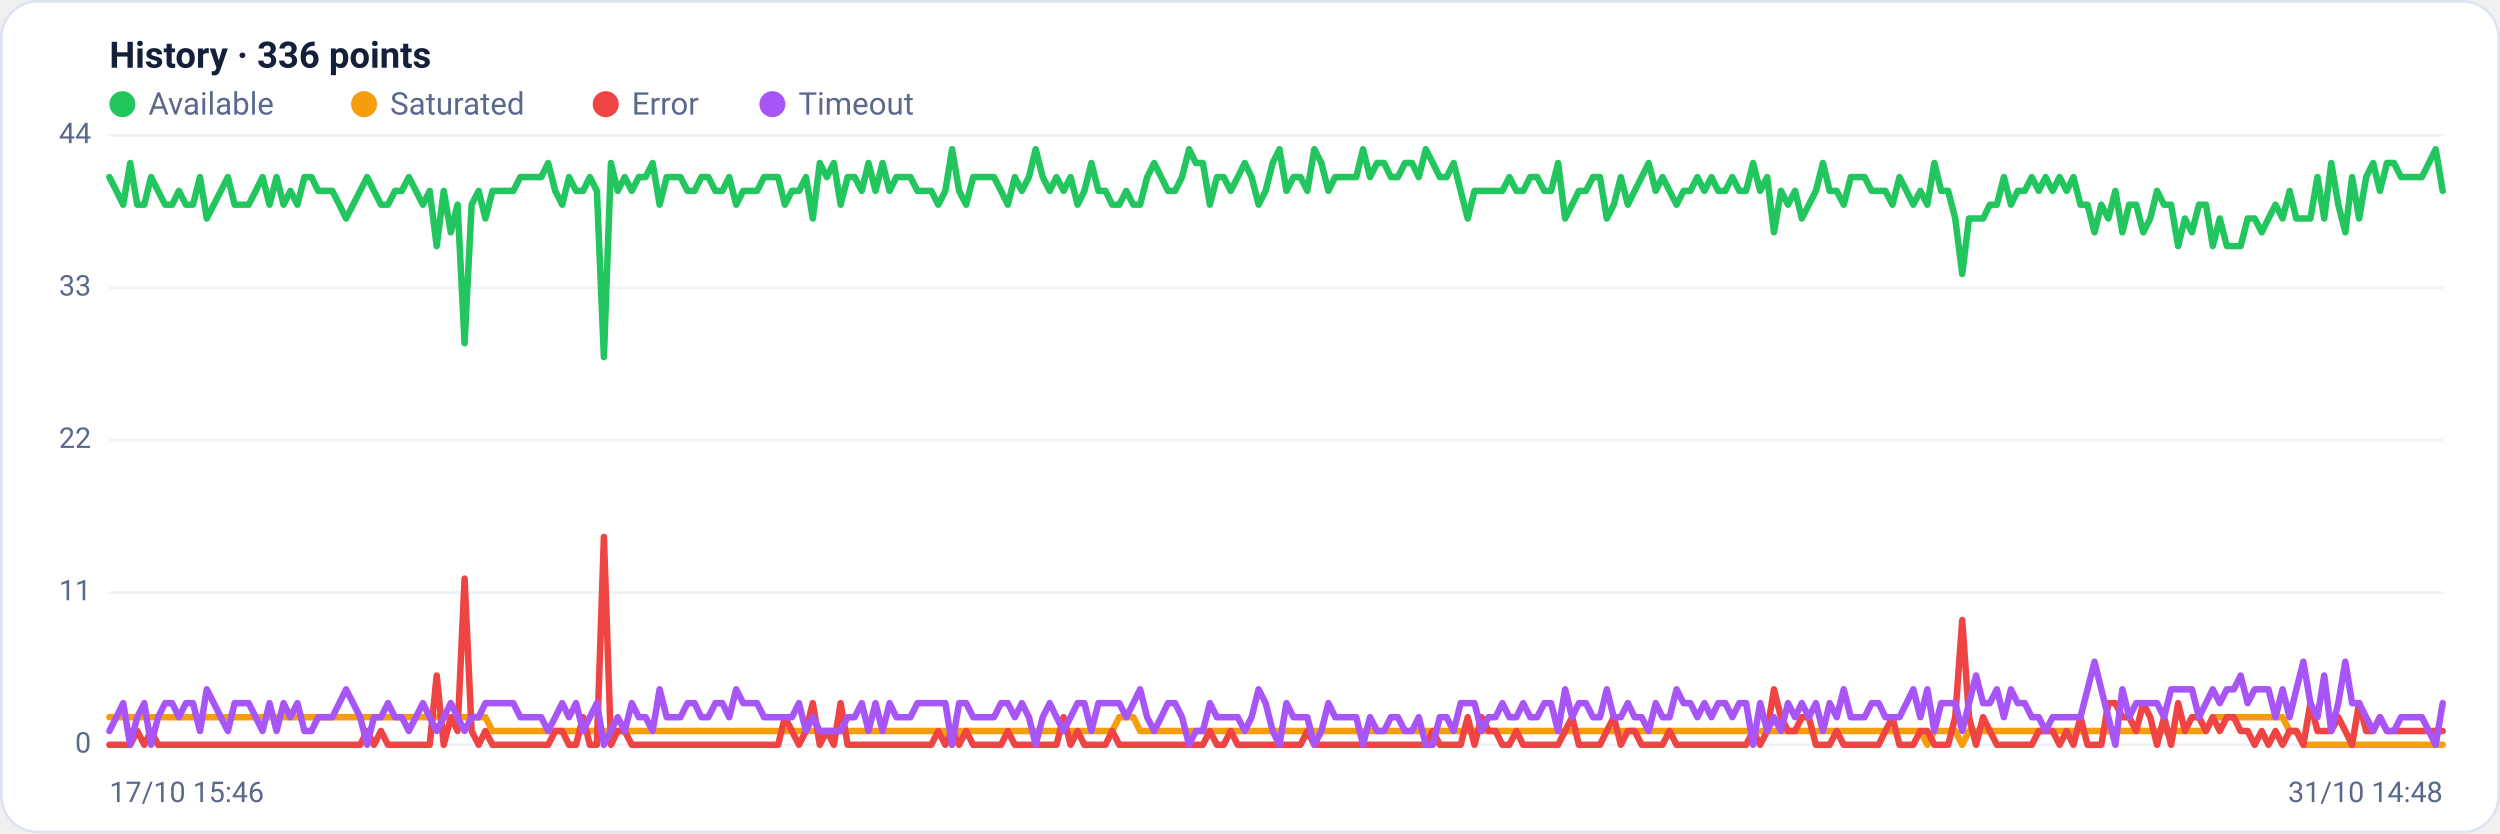
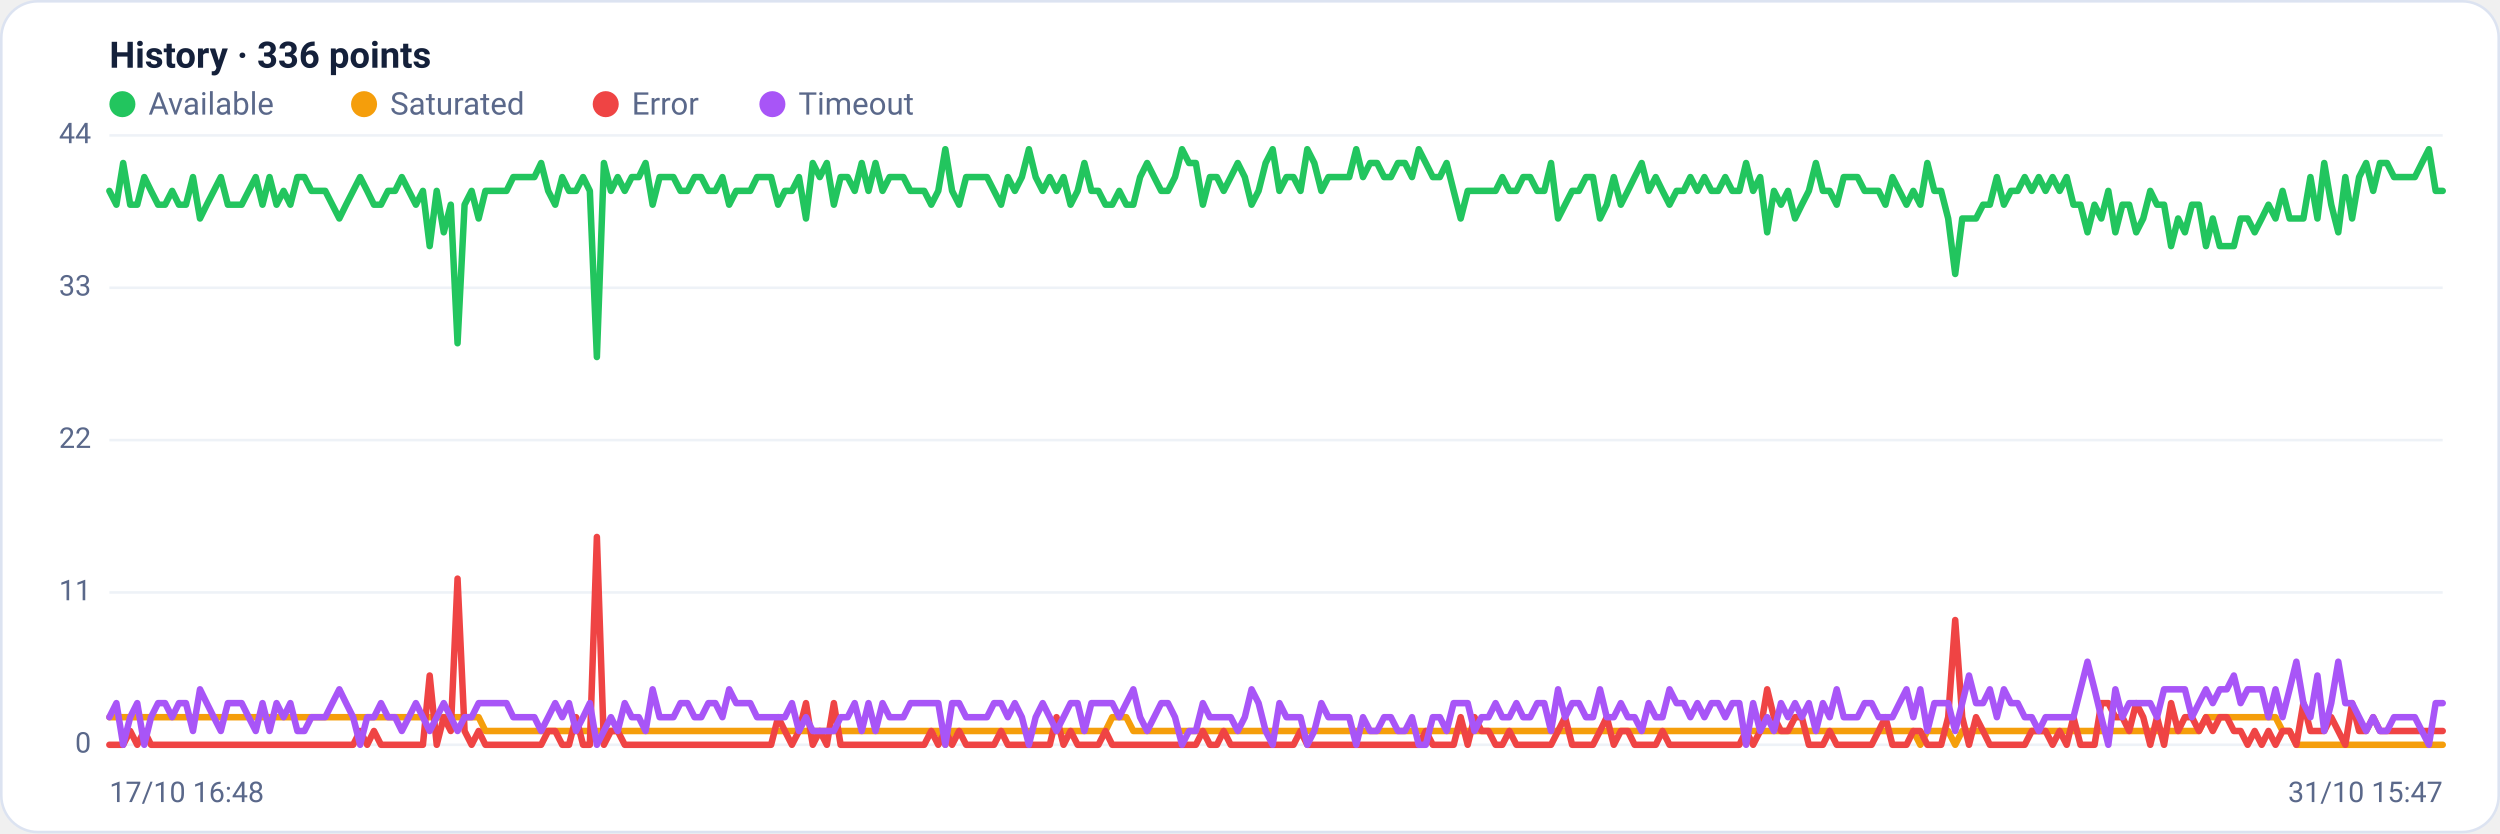
<svg xmlns="http://www.w3.org/2000/svg" viewBox="0 0 960 320" width="960" height="320" font-family="Segoe UI, system-ui, -apple-system, Roboto, Helvetica, Arial, sans-serif" role="img" aria-label="Availability history per region">
  <rect x="0.5" y="0.5" width="959" height="319" rx="14" fill="#ffffff" stroke="#dce3f1" />
  <text x="42" y="26" font-size="14" font-weight="600" fill="#14203a">History · 336 points</text>
  <circle cx="47" cy="40" r="5" fill="#22c55e" />
  <text x="57" y="44" font-size="12" fill="#5a688a">Available</text>
  <circle cx="139.8" cy="40" r="5" fill="#f59e0b" />
  <text x="149.8" y="44" font-size="12" fill="#5a688a">Saturated</text>
  <circle cx="232.6" cy="40" r="5" fill="#ef4444" />
  <text x="242.6" y="44" font-size="12" fill="#5a688a">Error</text>
  <circle cx="296.6" cy="40" r="5" fill="#a855f7" />
  <text x="306.6" y="44" font-size="12" fill="#5a688a">Timeout</text>
  <line x1="42" y1="286.0" x2="938" y2="286.0" stroke="#eef2f7" stroke-width="1" />
  <text x="35" y="289.0" text-anchor="end" font-size="11" fill="#5a688a">0</text>
  <line x1="42" y1="227.5" x2="938" y2="227.5" stroke="#eef2f7" stroke-width="1" />
  <text x="35" y="230.5" text-anchor="end" font-size="11" fill="#5a688a">11</text>
  <line x1="42" y1="169.0" x2="938" y2="169.0" stroke="#eef2f7" stroke-width="1" />
  <text x="35" y="172.0" text-anchor="end" font-size="11" fill="#5a688a">22</text>
  <line x1="42" y1="110.5" x2="938" y2="110.5" stroke="#eef2f7" stroke-width="1" />
  <text x="35" y="113.5" text-anchor="end" font-size="11" fill="#5a688a">33</text>
  <line x1="42" y1="52.0" x2="938" y2="52.0" stroke="#eef2f7" stroke-width="1" />
  <text x="35" y="55.0" text-anchor="end" font-size="11" fill="#5a688a">44</text>
-   <polyline fill="none" stroke="#22c55e" stroke-width="2.5" stroke-linejoin="round" stroke-linecap="round" points="42.0,68.0 44.7,73.3 47.3,78.6 50.0,62.6 52.7,78.6 55.4,78.6 58.0,68.0 60.7,73.3 63.4,78.6 66.1,78.6 68.7,73.3 71.4,78.6 74.1,78.6 76.8,68.0 79.4,83.9 82.1,78.6 84.8,73.3 87.5,68.0 90.1,78.6 92.8,78.6 95.5,78.6 98.2,73.3 100.8,68.0 103.5,78.6 106.2,68.0 108.9,78.6 111.5,73.3 114.2,78.6 116.9,68.0 119.6,68.0 122.2,73.3 124.9,73.3 127.6,73.3 130.3,78.6 132.9,83.9 135.6,78.6 138.3,73.3 141.0,68.0 143.6,73.3 146.3,78.6 149.0,78.6 151.7,73.3 154.3,73.3 157.0,68.0 159.7,73.3 162.4,78.6 165.0,73.3 167.7,94.5 170.4,73.3 173.1,89.2 175.7,78.6 178.4,131.8 181.1,78.6 183.8,73.3 186.4,83.9 189.1,73.3 191.8,73.3 194.5,73.3 197.1,73.3 199.8,68.0 202.5,68.0 205.2,68.0 207.8,68.0 210.5,62.6 213.2,73.3 215.9,78.6 218.5,68.0 221.2,73.3 223.9,73.3 226.5,68.0 229.2,73.3 231.9,137.1 234.6,62.6 237.2,73.3 239.9,68.0 242.6,73.3 245.3,68.0 247.9,68.0 250.6,62.6 253.3,78.6 256.0,68.0 258.6,68.0 261.3,68.0 264.0,73.3 266.7,73.3 269.3,68.0 272.0,68.0 274.7,73.3 277.4,73.3 280.0,68.0 282.7,78.6 285.4,73.3 288.1,73.3 290.7,73.3 293.4,68.0 296.1,68.0 298.8,68.0 301.4,78.6 304.1,73.3 306.8,73.3 309.5,68.0 312.1,83.9 314.8,62.6 317.5,68.0 320.2,62.6 322.8,78.6 325.5,68.0 328.2,68.0 330.9,73.3 333.5,62.6 336.2,73.3 338.9,62.6 341.6,73.3 344.2,68.0 346.9,68.0 349.6,68.0 352.3,73.3 354.9,73.3 357.6,73.3 360.3,78.6 363.0,73.3 365.6,57.3 368.3,73.3 371.0,78.6 373.7,68.0 376.3,68.0 379.0,68.0 381.7,68.0 384.4,73.3 387.0,78.6 389.7,68.0 392.4,73.3 395.1,68.0 397.7,57.3 400.4,68.0 403.1,73.3 405.7,68.0 408.4,73.3 411.1,68.0 413.8,78.6 416.4,73.3 419.1,62.6 421.8,73.3 424.5,73.3 427.1,78.6 429.8,78.6 432.5,73.3 435.2,78.6 437.8,78.6 440.5,68.0 443.2,62.6 445.9,68.0 448.5,73.3 451.2,73.3 453.9,68.0 456.6,57.3 459.2,62.6 461.9,62.6 464.6,78.6 467.3,68.0 469.9,68.0 472.6,73.3 475.3,68.0 478.0,62.6 480.6,68.0 483.3,78.6 486.0,73.3 488.7,62.6 491.3,57.3 494.0,73.3 496.7,68.0 499.4,68.0 502.0,73.3 504.7,57.3 507.4,62.6 510.1,73.3 512.7,68.0 515.4,68.0 518.1,68.0 520.8,68.0 523.4,57.3 526.1,68.0 528.8,62.6 531.5,62.6 534.1,68.0 536.8,68.0 539.5,62.6 542.2,62.6 544.8,68.0 547.5,57.3 550.2,62.6 552.9,68.0 555.5,68.0 558.2,62.6 560.9,73.3 563.6,83.9 566.2,73.3 568.9,73.3 571.6,73.3 574.3,73.3 576.9,73.3 579.6,68.0 582.3,73.3 584.9,73.3 587.6,68.0 590.3,68.0 593.0,73.3 595.6,73.3 598.3,62.6 601.0,83.9 603.7,78.6 606.3,73.3 609.0,73.3 611.7,68.0 614.4,68.0 617.0,83.9 619.7,78.6 622.4,68.0 625.1,78.6 627.7,73.3 630.4,68.0 633.1,62.6 635.8,73.3 638.4,68.0 641.1,73.3 643.8,78.6 646.5,73.3 649.1,73.3 651.8,68.0 654.5,73.3 657.2,68.0 659.8,73.3 662.5,73.3 665.2,68.0 667.9,73.3 670.5,73.3 673.2,62.6 675.9,73.3 678.6,68.0 681.2,89.2 683.9,73.3 686.6,78.6 689.3,73.3 691.9,83.9 694.6,78.6 697.3,73.3 700.0,62.6 702.6,73.3 705.3,73.3 708.0,78.6 710.7,68.0 713.3,68.0 716.0,68.0 718.7,73.3 721.4,73.3 724.0,73.3 726.7,78.6 729.4,68.0 732.1,73.3 734.7,78.6 737.4,73.3 740.1,78.6 742.8,62.6 745.4,73.3 748.1,73.3 750.8,83.9 753.5,105.2 756.1,83.9 758.8,83.9 761.5,83.9 764.1,78.6 766.8,78.6 769.5,68.0 772.2,78.6 774.8,73.3 777.5,73.3 780.2,68.0 782.9,73.3 785.5,68.0 788.2,73.3 790.9,68.0 793.6,73.3 796.2,68.0 798.9,78.6 801.6,78.6 804.3,89.2 806.9,78.6 809.6,83.9 812.3,73.3 815.0,89.2 817.6,78.6 820.3,78.6 823.0,89.2 825.7,83.9 828.3,73.3 831.0,78.6 833.7,78.6 836.4,94.5 839.0,83.9 841.7,89.2 844.4,78.6 847.1,78.6 849.7,94.5 852.4,83.9 855.1,94.5 857.8,94.5 860.4,94.5 863.1,83.9 865.8,83.9 868.5,89.2 871.1,83.9 873.8,78.6 876.5,83.9 879.2,73.3 881.8,83.9 884.5,83.9 887.2,83.9 889.9,68.0 892.5,83.9 895.2,62.6 897.9,78.6 900.6,89.2 903.2,68.0 905.9,83.9 908.6,68.0 911.3,62.6 913.9,73.3 916.6,62.6 919.3,62.6 922.0,68.0 924.6,68.0 927.3,68.0 930.0,68.0 932.7,62.6 935.3,57.3 938.0,73.3" />
-   <polyline fill="none" stroke="#f59e0b" stroke-width="2.5" stroke-linejoin="round" stroke-linecap="round" points="42.0,275.4 44.7,275.4 47.3,275.4 50.0,275.4 52.7,275.4 55.4,275.4 58.0,275.4 60.7,275.4 63.4,275.4 66.1,275.4 68.7,275.4 71.4,275.4 74.1,275.4 76.8,275.4 79.4,275.4 82.1,275.4 84.8,275.4 87.5,275.4 90.1,275.4 92.8,275.4 95.5,275.4 98.2,275.4 100.8,275.4 103.5,275.4 106.2,275.4 108.9,275.4 111.5,275.4 114.2,275.4 116.9,275.4 119.6,275.4 122.2,275.4 124.9,275.4 127.6,275.4 130.3,275.4 132.9,275.4 135.6,275.4 138.3,275.4 141.0,275.4 143.6,275.4 146.3,275.4 149.0,275.4 151.7,275.4 154.3,275.4 157.0,275.4 159.7,275.4 162.4,275.4 165.0,275.4 167.7,275.4 170.4,275.4 173.1,275.4 175.7,275.4 178.4,275.4 181.1,275.4 183.8,275.4 186.4,275.4 189.1,280.7 191.8,280.7 194.5,280.7 197.1,280.7 199.8,280.7 202.5,280.7 205.2,280.7 207.8,280.7 210.5,280.7 213.2,280.7 215.9,280.7 218.5,280.7 221.2,280.7 223.9,280.7 226.5,280.7 229.2,280.7 231.9,280.7 234.6,280.7 237.2,280.7 239.9,280.7 242.6,280.7 245.3,280.7 247.9,280.7 250.6,280.7 253.3,280.7 256.0,280.7 258.6,280.7 261.3,280.7 264.0,280.7 266.7,280.7 269.3,280.7 272.0,280.7 274.7,280.7 277.4,280.7 280.0,280.7 282.7,280.7 285.4,280.7 288.1,280.7 290.7,280.7 293.4,280.7 296.1,280.7 298.8,280.7 301.4,280.7 304.1,280.7 306.8,280.7 309.5,280.7 312.1,280.7 314.8,280.7 317.5,280.7 320.2,280.7 322.8,280.7 325.5,280.7 328.2,280.7 330.9,280.7 333.5,280.7 336.2,280.7 338.9,280.7 341.6,280.7 344.2,280.7 346.9,280.7 349.6,280.7 352.3,280.7 354.9,280.7 357.6,280.7 360.3,280.7 363.0,280.7 365.6,286.0 368.3,280.7 371.0,280.7 373.7,280.7 376.3,280.7 379.0,280.7 381.7,280.7 384.4,280.7 387.0,280.7 389.7,280.7 392.4,280.7 395.1,280.7 397.7,280.7 400.4,280.7 403.1,280.7 405.7,280.7 408.4,280.7 411.1,280.7 413.8,280.7 416.4,280.7 419.1,280.7 421.8,280.7 424.5,280.7 427.1,280.7 429.8,275.4 432.5,275.4 435.2,275.4 437.8,280.7 440.5,280.7 443.2,280.7 445.9,280.7 448.5,280.7 451.2,280.7 453.9,280.7 456.6,280.7 459.2,280.7 461.9,280.7 464.6,280.7 467.3,280.7 469.9,280.7 472.6,280.7 475.3,280.7 478.0,280.7 480.6,280.7 483.3,280.7 486.0,280.7 488.7,280.7 491.3,280.7 494.0,280.7 496.7,280.7 499.4,280.7 502.0,280.7 504.7,280.7 507.4,280.7 510.1,280.7 512.7,280.7 515.4,280.7 518.1,280.7 520.8,280.7 523.4,280.7 526.1,280.7 528.8,280.7 531.5,280.7 534.1,280.7 536.8,280.7 539.5,280.7 542.2,280.7 544.8,280.7 547.5,280.7 550.2,280.7 552.9,280.7 555.5,280.7 558.2,280.7 560.9,280.7 563.6,280.7 566.2,280.7 568.9,280.7 571.6,280.7 574.3,280.7 576.9,280.7 579.6,280.7 582.3,280.7 584.9,280.7 587.6,280.7 590.3,280.7 593.0,280.7 595.6,280.7 598.3,280.7 601.0,280.7 603.7,280.7 606.3,280.7 609.0,280.7 611.7,280.7 614.4,280.7 617.0,280.7 619.7,280.7 622.4,280.7 625.1,280.7 627.7,280.7 630.4,280.7 633.1,280.7 635.8,280.7 638.4,280.7 641.1,280.7 643.8,280.7 646.5,280.7 649.1,280.7 651.8,280.7 654.5,280.7 657.2,280.7 659.8,280.7 662.5,280.7 665.2,280.7 667.9,280.7 670.5,280.7 673.2,280.7 675.9,280.7 678.6,280.7 681.2,280.7 683.9,280.7 686.6,280.7 689.3,280.7 691.9,280.7 694.6,280.7 697.3,280.7 700.0,280.7 702.6,280.7 705.3,280.7 708.0,280.7 710.7,280.7 713.3,280.7 716.0,280.7 718.7,280.7 721.4,280.7 724.0,280.7 726.7,280.7 729.4,280.7 732.1,280.7 734.7,280.7 737.4,280.7 740.1,286.0 742.8,280.7 745.4,280.7 748.1,280.7 750.8,280.7 753.5,286.0 756.1,280.7 758.8,280.7 761.5,280.7 764.1,280.7 766.8,280.7 769.5,280.7 772.2,280.7 774.8,280.7 777.5,280.7 780.2,280.7 782.9,280.7 785.5,280.7 788.2,280.7 790.9,280.7 793.6,280.7 796.2,280.7 798.9,280.7 801.6,280.7 804.3,280.7 806.9,280.7 809.6,280.7 812.3,280.7 815.0,280.7 817.6,280.7 820.3,280.7 823.0,280.7 825.7,280.7 828.3,280.7 831.0,280.7 833.7,280.7 836.4,280.7 839.0,280.7 841.7,280.7 844.4,280.7 847.1,280.7 849.7,275.4 852.4,275.4 855.1,275.4 857.8,275.4 860.4,275.4 863.1,275.4 865.8,275.4 868.5,275.4 871.1,275.4 873.8,275.4 876.5,275.4 879.2,280.7 881.8,280.7 884.5,286.0 887.2,286.0 889.9,286.0 892.5,286.0 895.2,286.0 897.9,286.0 900.6,286.0 903.2,286.0 905.9,286.0 908.6,286.0 911.3,286.0 913.9,286.0 916.6,286.0 919.3,286.0 922.0,286.0 924.6,286.0 927.3,286.0 930.0,286.0 932.7,286.0 935.3,286.0 938.0,286.0" />
-   <polyline fill="none" stroke="#ef4444" stroke-width="2.5" stroke-linejoin="round" stroke-linecap="round" points="42.0,286.0 44.7,286.0 47.3,286.0 50.0,286.0 52.7,280.7 55.4,286.0 58.0,280.7 60.7,286.0 63.4,286.0 66.1,286.0 68.7,286.0 71.4,286.0 74.1,286.0 76.8,286.0 79.4,286.0 82.1,286.0 84.8,286.0 87.5,286.0 90.1,286.0 92.8,286.0 95.5,286.0 98.2,286.0 100.8,286.0 103.5,286.0 106.2,286.0 108.9,286.0 111.5,286.0 114.2,286.0 116.9,286.0 119.6,286.0 122.2,286.0 124.9,286.0 127.6,286.0 130.3,286.0 132.9,286.0 135.6,286.0 138.3,286.0 141.0,280.7 143.6,286.0 146.3,280.7 149.0,286.0 151.7,286.0 154.3,286.0 157.0,286.0 159.7,286.0 162.4,286.0 165.0,286.0 167.7,259.4 170.4,286.0 173.1,275.4 175.7,280.7 178.4,222.2 181.1,280.7 183.8,286.0 186.4,280.7 189.1,286.0 191.8,286.0 194.5,286.0 197.1,286.0 199.8,286.0 202.5,286.0 205.2,286.0 207.8,286.0 210.5,286.0 213.2,280.7 215.9,280.7 218.5,286.0 221.2,286.0 223.9,275.4 226.5,286.0 229.2,286.0 231.9,206.2 234.6,286.0 237.2,280.7 239.9,280.7 242.6,286.0 245.3,286.0 247.9,286.0 250.6,286.0 253.3,286.0 256.0,286.0 258.6,286.0 261.3,286.0 264.0,286.0 266.7,286.0 269.3,286.0 272.0,286.0 274.7,286.0 277.4,286.0 280.0,286.0 282.7,286.0 285.4,286.0 288.1,286.0 290.7,286.0 293.4,286.0 296.1,286.0 298.8,286.0 301.4,275.4 304.1,280.7 306.8,286.0 309.5,280.7 312.1,270.0 314.8,286.0 317.5,280.7 320.2,286.0 322.8,270.0 325.5,286.0 328.2,286.0 330.9,286.0 333.5,286.0 336.2,286.0 338.9,286.0 341.6,286.0 344.2,286.0 346.9,286.0 349.6,286.0 352.3,286.0 354.9,286.0 357.6,286.0 360.3,280.7 363.0,286.0 365.6,280.7 368.3,286.0 371.0,280.7 373.7,286.0 376.3,286.0 379.0,286.0 381.7,286.0 384.4,286.0 387.0,280.7 389.7,286.0 392.4,286.0 395.1,286.0 397.7,286.0 400.4,286.0 403.1,286.0 405.7,286.0 408.4,275.4 411.1,286.0 413.8,280.7 416.4,286.0 419.1,286.0 421.8,286.0 424.5,286.0 427.1,280.7 429.8,286.0 432.5,286.0 435.2,286.0 437.8,286.0 440.5,286.0 443.2,286.0 445.9,286.0 448.5,286.0 451.2,286.0 453.9,286.0 456.6,286.0 459.2,286.0 461.9,286.0 464.6,280.7 467.3,286.0 469.9,286.0 472.6,280.7 475.3,286.0 478.0,286.0 480.6,286.0 483.3,286.0 486.0,286.0 488.7,286.0 491.3,286.0 494.0,286.0 496.7,286.0 499.4,286.0 502.0,280.7 504.7,286.0 507.4,286.0 510.1,286.0 512.7,286.0 515.4,286.0 518.1,286.0 520.8,286.0 523.4,286.0 526.1,286.0 528.8,286.0 531.5,286.0 534.1,286.0 536.8,286.0 539.5,286.0 542.2,286.0 544.8,286.0 547.5,286.0 550.2,280.7 552.9,286.0 555.5,286.0 558.2,286.0 560.9,286.0 563.6,275.4 566.2,286.0 568.9,275.4 571.6,280.7 574.3,280.7 576.9,286.0 579.6,286.0 582.3,280.7 584.9,286.0 587.6,286.0 590.3,286.0 593.0,286.0 595.6,286.0 598.3,286.0 601.0,280.7 603.7,275.4 606.3,286.0 609.0,286.0 611.7,286.0 614.4,286.0 617.0,280.7 619.7,275.4 622.4,286.0 625.1,280.7 627.7,280.7 630.4,286.0 633.1,286.0 635.8,286.0 638.4,286.0 641.1,280.7 643.8,286.0 646.5,286.0 649.1,286.0 651.8,286.0 654.5,286.0 657.2,286.0 659.8,286.0 662.5,286.0 665.2,286.0 667.9,286.0 670.5,286.0 673.2,280.7 675.9,286.0 678.6,280.7 681.2,264.7 683.9,275.4 686.6,280.7 689.3,280.7 691.9,275.4 694.6,275.4 697.3,286.0 700.0,286.0 702.6,286.0 705.3,280.7 708.0,286.0 710.7,286.0 713.3,286.0 716.0,286.0 718.7,286.0 721.4,286.0 724.0,280.7 726.7,275.4 729.4,286.0 732.1,286.0 734.7,286.0 737.4,280.7 740.1,280.7 742.8,286.0 745.4,286.0 748.1,286.0 750.8,275.4 753.5,238.1 756.1,275.4 758.8,286.0 761.5,275.4 764.1,280.7 766.8,286.0 769.5,286.0 772.2,286.0 774.8,286.0 777.5,286.0 780.2,286.0 782.9,280.7 785.5,280.7 788.2,280.7 790.9,286.0 793.6,280.7 796.2,286.0 798.9,275.4 801.6,286.0 804.3,286.0 806.9,286.0 809.6,270.0 812.3,270.0 815.0,275.4 817.6,275.4 820.3,280.7 823.0,270.0 825.7,275.4 828.3,286.0 831.0,275.4 833.7,286.0 836.4,270.0 839.0,280.7 841.7,275.4 844.4,275.4 847.1,280.7 849.7,275.4 852.4,280.7 855.1,275.4 857.8,275.4 860.4,280.7 863.1,280.7 865.8,286.0 868.5,280.7 871.1,286.0 873.8,280.7 876.5,286.0 879.2,280.7 881.8,280.7 884.5,286.0 887.2,270.0 889.9,280.7 892.5,280.7 895.2,280.7 897.9,275.4 900.6,280.7 903.2,286.0 905.9,270.0 908.6,280.7 911.3,280.7 913.9,275.4 916.6,280.7 919.3,280.7 922.0,280.7 924.6,280.7 927.3,280.7 930.0,280.7 932.7,280.7 935.3,280.7 938.0,280.7" />
-   <polyline fill="none" stroke="#a855f7" stroke-width="2.5" stroke-linejoin="round" stroke-linecap="round" points="42.0,280.7 44.7,275.4 47.3,270.0 50.0,286.0 52.7,275.4 55.4,270.0 58.0,286.0 60.7,275.4 63.4,270.0 66.1,270.0 68.7,275.4 71.4,270.0 74.1,270.0 76.8,280.7 79.4,264.7 82.1,270.0 84.8,275.4 87.5,280.7 90.1,270.0 92.8,270.0 95.5,270.0 98.2,275.4 100.8,280.7 103.5,270.0 106.2,280.7 108.9,270.0 111.5,275.4 114.2,270.0 116.9,280.7 119.6,280.7 122.2,275.4 124.9,275.4 127.6,275.4 130.3,270.0 132.9,264.7 135.6,270.0 138.3,275.4 141.0,286.0 143.6,275.4 146.3,275.4 149.0,270.0 151.7,275.4 154.3,275.4 157.0,280.7 159.7,275.4 162.4,270.0 165.0,275.4 167.7,280.7 170.4,275.4 173.1,270.0 175.7,275.4 178.4,280.7 181.1,275.4 183.8,275.4 186.4,270.0 189.1,270.0 191.8,270.0 194.5,270.0 197.1,270.0 199.8,275.4 202.5,275.4 205.2,275.4 207.8,275.4 210.5,280.7 213.2,275.4 215.9,270.0 218.5,275.4 221.2,270.0 223.9,280.7 226.5,275.4 229.2,270.0 231.9,286.0 234.6,280.7 237.2,275.4 239.9,280.7 242.6,270.0 245.3,275.4 247.9,275.4 250.6,280.7 253.3,264.7 256.0,275.4 258.6,275.4 261.3,275.4 264.0,270.0 266.7,270.0 269.3,275.4 272.0,275.4 274.7,270.0 277.4,270.0 280.0,275.4 282.7,264.7 285.4,270.0 288.1,270.0 290.7,270.0 293.4,275.4 296.1,275.4 298.8,275.4 301.4,275.4 304.1,275.4 306.8,270.0 309.5,280.7 312.1,275.4 314.8,280.7 317.5,280.7 320.2,280.7 322.8,280.7 325.5,275.4 328.2,275.4 330.9,270.0 333.5,280.7 336.2,270.0 338.9,280.7 341.6,270.0 344.2,275.4 346.9,275.4 349.6,275.4 352.3,270.0 354.9,270.0 357.6,270.0 360.3,270.0 363.0,270.0 365.6,286.0 368.3,270.0 371.0,270.0 373.7,275.4 376.3,275.4 379.0,275.4 381.7,275.4 384.4,270.0 387.0,270.0 389.7,275.4 392.4,270.0 395.1,275.4 397.7,286.0 400.4,275.4 403.1,270.0 405.7,275.4 408.4,280.7 411.1,275.4 413.8,270.0 416.4,270.0 419.1,280.7 421.8,270.0 424.5,270.0 427.1,270.0 429.8,270.0 432.5,275.4 435.2,270.0 437.8,264.7 440.5,275.4 443.2,280.7 445.9,275.4 448.5,270.0 451.2,270.0 453.9,275.4 456.6,286.0 459.2,280.7 461.9,280.7 464.6,270.0 467.3,275.4 469.9,275.4 472.6,275.4 475.3,275.4 478.0,280.7 480.6,275.4 483.3,264.7 486.0,270.0 488.7,280.7 491.3,286.0 494.0,270.0 496.7,275.4 499.4,275.4 502.0,275.4 504.7,286.0 507.4,280.7 510.1,270.0 512.7,275.4 515.4,275.4 518.1,275.4 520.8,275.4 523.4,286.0 526.1,275.4 528.8,280.7 531.5,280.7 534.1,275.4 536.8,275.4 539.5,280.7 542.2,280.7 544.8,275.4 547.5,286.0 550.2,286.0 552.9,275.4 555.5,275.4 558.2,280.7 560.9,270.0 563.6,270.0 566.2,270.0 568.9,280.7 571.6,275.4 574.3,275.4 576.9,270.0 579.6,275.4 582.3,275.4 584.9,270.0 587.6,275.4 590.3,275.4 593.0,270.0 595.6,270.0 598.3,280.7 601.0,264.7 603.7,275.4 606.3,270.0 609.0,270.0 611.7,275.4 614.4,275.4 617.0,264.7 619.7,275.4 622.4,275.4 625.1,270.0 627.7,275.4 630.4,275.4 633.1,280.7 635.8,270.0 638.4,275.4 641.1,275.4 643.8,264.7 646.5,270.0 649.1,270.0 651.8,275.4 654.5,270.0 657.2,275.4 659.8,270.0 662.5,270.0 665.2,275.4 667.9,270.0 670.5,270.0 673.2,286.0 675.9,270.0 678.6,280.7 681.2,275.4 683.9,280.7 686.6,270.0 689.3,275.4 691.9,270.0 694.6,275.4 697.3,270.0 700.0,280.7 702.6,270.0 705.3,275.4 708.0,264.7 710.7,275.4 713.3,275.4 716.0,275.4 718.7,270.0 721.4,270.0 724.0,275.4 726.7,275.4 729.4,275.4 732.1,270.0 734.7,264.7 737.4,275.4 740.1,264.7 742.8,280.7 745.4,270.0 748.1,270.0 750.8,270.0 753.5,280.7 756.1,270.0 758.8,259.4 761.5,270.0 764.1,270.0 766.8,264.7 769.5,275.4 772.2,264.7 774.8,270.0 777.5,270.0 780.2,275.4 782.9,275.4 785.5,280.7 788.2,275.4 790.9,275.4 793.6,275.4 796.2,275.4 798.9,275.4 801.6,264.7 804.3,254.1 806.9,264.7 809.6,275.4 812.3,286.0 815.0,264.7 817.6,275.4 820.3,270.0 823.0,270.0 825.7,270.0 828.3,270.0 831.0,275.4 833.7,264.7 836.4,264.7 839.0,264.7 841.7,264.7 844.4,275.4 847.1,270.0 849.7,264.7 852.4,270.0 855.1,264.7 857.8,264.7 860.4,259.4 863.1,270.0 865.8,264.7 868.5,264.7 871.1,264.7 873.8,275.4 876.5,264.7 879.2,275.4 881.8,264.7 884.5,254.1 887.2,270.0 889.9,275.4 892.5,259.4 895.2,280.7 897.9,270.0 900.6,254.1 903.2,270.0 905.9,270.0 908.6,275.4 911.3,280.7 913.9,275.4 916.6,280.7 919.3,280.7 922.0,275.4 924.6,275.4 927.3,275.4 930.0,275.4 932.7,280.7 935.3,286.0 938.0,270.0" />
-   <text x="42" y="308" font-size="11" fill="#5a688a">17/10 15:46</text>
-   <text x="938" y="308" text-anchor="end" font-size="11" fill="#5a688a">31/10 14:48</text>
+   <polyline fill="none" stroke="#22c55e" stroke-width="2.5" stroke-linejoin="round" stroke-linecap="round" points="42.0,73.3 44.7,78.6 47.3,62.6 50.0,78.6 52.7,78.6 55.4,68.0 58.0,73.3 60.7,78.6 63.4,78.6 66.1,73.3 68.7,78.6 71.4,78.6 74.1,68.0 76.8,83.9 79.4,78.6 82.1,73.3 84.8,68.0 87.5,78.6 90.1,78.6 92.8,78.6 95.5,73.3 98.2,68.0 100.8,78.6 103.5,68.0 106.2,78.6 108.9,73.3 111.5,78.6 114.2,68.0 116.9,68.0 119.6,73.3 122.2,73.3 124.9,73.3 127.6,78.6 130.3,83.9 132.9,78.6 135.6,73.3 138.3,68.0 141.0,73.3 143.6,78.6 146.3,78.6 149.0,73.3 151.7,73.3 154.3,68.0 157.0,73.3 159.7,78.6 162.4,73.3 165.0,94.5 167.7,73.3 170.4,89.2 173.1,78.6 175.7,131.8 178.4,78.6 181.1,73.3 183.8,83.9 186.4,73.3 189.1,73.3 191.8,73.3 194.5,73.3 197.1,68.0 199.8,68.0 202.5,68.0 205.2,68.0 207.8,62.6 210.5,73.3 213.2,78.6 215.9,68.0 218.5,73.3 221.2,73.3 223.9,68.0 226.5,73.3 229.2,137.1 231.9,62.6 234.6,73.3 237.2,68.0 239.9,73.3 242.6,68.0 245.3,68.0 247.9,62.6 250.6,78.6 253.3,68.0 256.0,68.0 258.6,68.0 261.3,73.3 264.0,73.3 266.7,68.0 269.3,68.0 272.0,73.3 274.7,73.3 277.4,68.0 280.0,78.6 282.7,73.3 285.4,73.3 288.1,73.3 290.7,68.0 293.4,68.0 296.1,68.0 298.8,78.6 301.4,73.3 304.1,73.3 306.8,68.0 309.5,83.9 312.1,62.6 314.8,68.0 317.5,62.6 320.2,78.6 322.8,68.0 325.5,68.0 328.2,73.3 330.9,62.6 333.5,73.3 336.2,62.6 338.9,73.3 341.6,68.0 344.2,68.0 346.9,68.0 349.6,73.3 352.3,73.3 354.9,73.3 357.6,78.6 360.3,73.3 363.0,57.3 365.6,73.3 368.3,78.6 371.0,68.0 373.7,68.0 376.3,68.0 379.0,68.0 381.7,73.3 384.4,78.6 387.0,68.0 389.7,73.3 392.4,68.0 395.1,57.3 397.7,68.0 400.4,73.3 403.1,68.0 405.7,73.3 408.4,68.0 411.1,78.6 413.8,73.3 416.4,62.6 419.1,73.3 421.8,73.3 424.5,78.6 427.1,78.6 429.8,73.3 432.5,78.6 435.2,78.6 437.8,68.0 440.5,62.6 443.2,68.0 445.9,73.3 448.5,73.3 451.2,68.0 453.9,57.3 456.6,62.6 459.2,62.6 461.9,78.6 464.6,68.0 467.3,68.0 469.9,73.3 472.6,68.0 475.3,62.6 478.0,68.0 480.6,78.6 483.3,73.3 486.0,62.6 488.7,57.3 491.3,73.3 494.0,68.0 496.7,68.0 499.4,73.3 502.0,57.3 504.7,62.6 507.4,73.3 510.1,68.0 512.7,68.0 515.4,68.0 518.1,68.0 520.8,57.3 523.4,68.0 526.1,62.6 528.8,62.6 531.5,68.0 534.1,68.0 536.8,62.6 539.5,62.6 542.2,68.0 544.8,57.3 547.5,62.6 550.2,68.0 552.9,68.0 555.5,62.6 558.2,73.3 560.9,83.9 563.6,73.3 566.2,73.3 568.9,73.3 571.6,73.3 574.3,73.3 576.9,68.0 579.6,73.3 582.3,73.3 584.9,68.0 587.6,68.0 590.3,73.3 593.0,73.3 595.6,62.6 598.3,83.9 601.0,78.6 603.7,73.3 606.3,73.3 609.0,68.0 611.7,68.0 614.4,83.9 617.0,78.6 619.7,68.0 622.4,78.6 625.1,73.3 627.7,68.0 630.4,62.6 633.1,73.3 635.8,68.0 638.4,73.3 641.1,78.6 643.8,73.3 646.5,73.3 649.1,68.0 651.8,73.3 654.5,68.0 657.2,73.3 659.8,73.3 662.5,68.0 665.2,73.3 667.9,73.3 670.5,62.6 673.2,73.3 675.9,68.0 678.6,89.2 681.2,73.3 683.9,78.6 686.6,73.3 689.3,83.9 691.9,78.6 694.6,73.3 697.3,62.6 700.0,73.3 702.6,73.3 705.3,78.6 708.0,68.0 710.7,68.0 713.3,68.0 716.0,73.3 718.7,73.3 721.4,73.3 724.0,78.6 726.7,68.0 729.4,73.3 732.1,78.6 734.7,73.3 737.4,78.6 740.1,62.6 742.8,73.3 745.4,73.3 748.1,83.9 750.8,105.2 753.5,83.9 756.1,83.9 758.8,83.9 761.5,78.6 764.1,78.6 766.8,68.0 769.5,78.6 772.2,73.3 774.8,73.3 777.5,68.0 780.2,73.3 782.9,68.0 785.5,73.3 788.2,68.0 790.9,73.3 793.6,68.0 796.2,78.6 798.9,78.6 801.6,89.2 804.3,78.6 806.9,83.9 809.6,73.3 812.3,89.2 815.0,78.6 817.6,78.6 820.3,89.2 823.0,83.9 825.7,73.3 828.3,78.6 831.0,78.6 833.7,94.5 836.4,83.9 839.0,89.2 841.7,78.6 844.4,78.6 847.1,94.5 849.7,83.9 852.4,94.5 855.1,94.5 857.8,94.5 860.4,83.9 863.1,83.9 865.8,89.2 868.5,83.9 871.1,78.6 873.8,83.9 876.5,73.3 879.2,83.9 881.8,83.9 884.5,83.9 887.2,68.0 889.9,83.9 892.5,62.6 895.2,78.6 897.9,89.2 900.6,68.0 903.2,83.9 905.9,68.0 908.6,62.6 911.3,73.3 913.9,62.6 916.6,62.6 919.3,68.0 922.0,68.0 924.6,68.0 927.3,68.0 930.0,62.6 932.7,57.3 935.3,73.3 938.0,73.3" />
+   <polyline fill="none" stroke="#f59e0b" stroke-width="2.5" stroke-linejoin="round" stroke-linecap="round" points="42.0,275.4 44.7,275.4 47.3,275.4 50.0,275.4 52.7,275.4 55.4,275.4 58.0,275.4 60.7,275.4 63.4,275.4 66.1,275.4 68.7,275.4 71.4,275.4 74.1,275.4 76.8,275.4 79.4,275.4 82.1,275.4 84.8,275.4 87.5,275.4 90.1,275.4 92.8,275.4 95.5,275.4 98.2,275.4 100.8,275.4 103.5,275.4 106.2,275.4 108.9,275.4 111.5,275.4 114.2,275.4 116.9,275.4 119.6,275.4 122.2,275.4 124.9,275.4 127.6,275.4 130.3,275.4 132.9,275.4 135.6,275.4 138.3,275.4 141.0,275.4 143.6,275.4 146.3,275.4 149.0,275.4 151.7,275.4 154.3,275.4 157.0,275.4 159.7,275.4 162.4,275.4 165.0,275.4 167.7,275.4 170.4,275.4 173.1,275.4 175.7,275.4 178.4,275.4 181.1,275.4 183.8,275.4 186.4,280.7 189.1,280.7 191.8,280.7 194.5,280.7 197.1,280.7 199.8,280.7 202.5,280.7 205.2,280.7 207.8,280.7 210.5,280.7 213.2,280.7 215.9,280.7 218.5,280.7 221.2,280.7 223.9,280.7 226.5,280.7 229.2,280.7 231.9,280.7 234.6,280.7 237.2,280.7 239.9,280.7 242.6,280.7 245.3,280.7 247.9,280.7 250.6,280.7 253.3,280.7 256.0,280.7 258.6,280.7 261.3,280.7 264.0,280.7 266.7,280.7 269.3,280.7 272.0,280.7 274.7,280.7 277.4,280.7 280.0,280.7 282.7,280.7 285.4,280.7 288.1,280.7 290.7,280.7 293.4,280.7 296.1,280.7 298.8,280.7 301.4,280.7 304.1,280.7 306.8,280.7 309.5,280.7 312.1,280.7 314.8,280.7 317.5,280.7 320.2,280.7 322.8,280.7 325.5,280.7 328.2,280.7 330.9,280.7 333.5,280.7 336.2,280.7 338.9,280.7 341.6,280.7 344.2,280.7 346.9,280.7 349.6,280.7 352.3,280.7 354.9,280.7 357.6,280.7 360.3,280.7 363.0,286.0 365.6,280.7 368.3,280.7 371.0,280.7 373.7,280.7 376.3,280.7 379.0,280.7 381.7,280.7 384.4,280.7 387.0,280.7 389.7,280.7 392.4,280.7 395.1,280.7 397.7,280.7 400.4,280.7 403.1,280.7 405.7,280.7 408.4,280.7 411.1,280.7 413.8,280.7 416.4,280.7 419.1,280.7 421.8,280.7 424.5,280.7 427.1,275.4 429.8,275.4 432.5,275.4 435.2,280.7 437.8,280.7 440.5,280.7 443.2,280.7 445.9,280.7 448.5,280.7 451.2,280.7 453.9,280.7 456.6,280.7 459.2,280.7 461.9,280.7 464.6,280.7 467.3,280.7 469.9,280.7 472.6,280.7 475.3,280.7 478.0,280.7 480.6,280.7 483.3,280.7 486.0,280.7 488.7,280.7 491.3,280.7 494.0,280.7 496.7,280.7 499.4,280.7 502.0,280.7 504.7,280.7 507.4,280.7 510.1,280.7 512.7,280.7 515.4,280.7 518.1,280.7 520.8,280.7 523.4,280.7 526.1,280.7 528.8,280.7 531.5,280.7 534.1,280.7 536.8,280.7 539.5,280.7 542.2,280.7 544.8,280.7 547.5,280.7 550.2,280.7 552.9,280.7 555.5,280.7 558.2,280.7 560.9,280.7 563.6,280.7 566.2,280.7 568.9,280.7 571.6,280.7 574.3,280.7 576.9,280.7 579.6,280.7 582.3,280.7 584.9,280.7 587.6,280.7 590.3,280.7 593.0,280.7 595.6,280.7 598.3,280.7 601.0,280.7 603.7,280.7 606.3,280.7 609.0,280.7 611.7,280.7 614.4,280.7 617.0,280.7 619.7,280.7 622.4,280.7 625.1,280.7 627.7,280.7 630.4,280.7 633.1,280.7 635.8,280.7 638.4,280.7 641.1,280.7 643.8,280.7 646.5,280.7 649.1,280.7 651.8,280.7 654.5,280.7 657.2,280.7 659.8,280.7 662.5,280.7 665.2,280.7 667.9,280.7 670.5,280.7 673.2,280.7 675.9,280.7 678.6,280.7 681.2,280.7 683.9,280.7 686.6,280.7 689.3,280.7 691.9,280.7 694.6,280.7 697.3,280.7 700.0,280.7 702.6,280.7 705.3,280.7 708.0,280.7 710.7,280.7 713.3,280.7 716.0,280.7 718.7,280.7 721.4,280.7 724.0,280.7 726.7,280.7 729.4,280.7 732.1,280.7 734.7,280.7 737.4,286.0 740.1,280.7 742.8,280.7 745.4,280.7 748.1,280.7 750.8,286.0 753.5,280.7 756.1,280.7 758.8,280.7 761.5,280.7 764.1,280.7 766.8,280.7 769.5,280.7 772.2,280.7 774.8,280.7 777.5,280.7 780.2,280.7 782.9,280.7 785.5,280.7 788.2,280.7 790.9,280.7 793.6,280.7 796.2,280.7 798.9,280.7 801.6,280.7 804.3,280.7 806.9,280.7 809.6,280.7 812.3,280.7 815.0,280.7 817.6,280.7 820.3,280.7 823.0,280.7 825.7,280.7 828.3,280.7 831.0,280.7 833.7,280.7 836.4,280.7 839.0,280.7 841.7,280.7 844.4,280.7 847.1,275.4 849.7,275.4 852.4,275.4 855.1,275.4 857.8,275.4 860.4,275.4 863.1,275.4 865.8,275.4 868.5,275.4 871.1,275.4 873.8,275.4 876.5,280.7 879.2,280.7 881.8,286.0 884.5,286.0 887.2,286.0 889.9,286.0 892.5,286.0 895.2,286.0 897.9,286.0 900.6,286.0 903.2,286.0 905.9,286.0 908.6,286.0 911.3,286.0 913.9,286.0 916.6,286.0 919.3,286.0 922.0,286.0 924.6,286.0 927.3,286.0 930.0,286.0 932.7,286.0 935.3,286.0 938.0,286.0" />
+   <polyline fill="none" stroke="#ef4444" stroke-width="2.5" stroke-linejoin="round" stroke-linecap="round" points="42.0,286.0 44.7,286.0 47.3,286.0 50.0,280.7 52.7,286.0 55.4,280.7 58.0,286.0 60.7,286.0 63.4,286.0 66.1,286.0 68.7,286.0 71.4,286.0 74.1,286.0 76.8,286.0 79.4,286.0 82.1,286.0 84.8,286.0 87.5,286.0 90.1,286.0 92.8,286.0 95.5,286.0 98.2,286.0 100.8,286.0 103.5,286.0 106.2,286.0 108.9,286.0 111.5,286.0 114.2,286.0 116.9,286.0 119.6,286.0 122.2,286.0 124.9,286.0 127.6,286.0 130.3,286.0 132.9,286.0 135.6,286.0 138.3,280.7 141.0,286.0 143.6,280.7 146.3,286.0 149.0,286.0 151.7,286.0 154.3,286.0 157.0,286.0 159.7,286.0 162.4,286.0 165.0,259.4 167.7,286.0 170.4,275.4 173.1,280.7 175.7,222.2 178.4,280.7 181.1,286.0 183.8,280.7 186.4,286.0 189.1,286.0 191.8,286.0 194.5,286.0 197.1,286.0 199.8,286.0 202.5,286.0 205.2,286.0 207.8,286.0 210.5,280.7 213.2,280.7 215.9,286.0 218.5,286.0 221.2,275.4 223.9,286.0 226.5,286.0 229.2,206.2 231.9,286.0 234.6,280.7 237.2,280.7 239.9,286.0 242.6,286.0 245.3,286.0 247.9,286.0 250.6,286.0 253.3,286.0 256.0,286.0 258.6,286.0 261.3,286.0 264.0,286.0 266.7,286.0 269.3,286.0 272.0,286.0 274.7,286.0 277.4,286.0 280.0,286.0 282.7,286.0 285.4,286.0 288.1,286.0 290.7,286.0 293.4,286.0 296.1,286.0 298.8,275.4 301.4,280.7 304.1,286.0 306.8,280.7 309.5,270.0 312.1,286.0 314.8,280.7 317.5,286.0 320.2,270.0 322.8,286.0 325.5,286.0 328.2,286.0 330.9,286.0 333.5,286.0 336.2,286.0 338.9,286.0 341.6,286.0 344.2,286.0 346.9,286.0 349.6,286.0 352.3,286.0 354.9,286.0 357.6,280.7 360.3,286.0 363.0,280.7 365.6,286.0 368.3,280.7 371.0,286.0 373.7,286.0 376.3,286.0 379.0,286.0 381.7,286.0 384.4,280.7 387.0,286.0 389.7,286.0 392.4,286.0 395.1,286.0 397.7,286.0 400.4,286.0 403.1,286.0 405.7,275.4 408.4,286.0 411.1,280.7 413.8,286.0 416.4,286.0 419.1,286.0 421.8,286.0 424.5,280.7 427.1,286.0 429.8,286.0 432.5,286.0 435.2,286.0 437.8,286.0 440.5,286.0 443.2,286.0 445.9,286.0 448.5,286.0 451.2,286.0 453.9,286.0 456.6,286.0 459.2,286.0 461.9,280.7 464.6,286.0 467.3,286.0 469.9,280.7 472.6,286.0 475.3,286.0 478.0,286.0 480.6,286.0 483.3,286.0 486.0,286.0 488.7,286.0 491.3,286.0 494.0,286.0 496.7,286.0 499.4,280.7 502.0,286.0 504.7,286.0 507.4,286.0 510.1,286.0 512.7,286.0 515.4,286.0 518.1,286.0 520.8,286.0 523.4,286.0 526.1,286.0 528.8,286.0 531.5,286.0 534.1,286.0 536.8,286.0 539.5,286.0 542.2,286.0 544.8,286.0 547.5,280.7 550.2,286.0 552.9,286.0 555.5,286.0 558.2,286.0 560.9,275.4 563.6,286.0 566.2,275.4 568.9,280.7 571.6,280.7 574.3,286.0 576.9,286.0 579.6,280.7 582.3,286.0 584.9,286.0 587.6,286.0 590.3,286.0 593.0,286.0 595.6,286.0 598.3,280.7 601.0,275.4 603.7,286.0 606.3,286.0 609.0,286.0 611.7,286.0 614.4,280.7 617.0,275.4 619.7,286.0 622.4,280.7 625.1,280.7 627.7,286.0 630.4,286.0 633.1,286.0 635.8,286.0 638.4,280.7 641.1,286.0 643.8,286.0 646.5,286.0 649.1,286.0 651.8,286.0 654.5,286.0 657.2,286.0 659.8,286.0 662.5,286.0 665.2,286.0 667.9,286.0 670.5,280.7 673.2,286.0 675.9,280.7 678.6,264.7 681.2,275.4 683.9,280.7 686.6,280.7 689.3,275.4 691.9,275.4 694.6,286.0 697.3,286.0 700.0,286.0 702.6,280.7 705.3,286.0 708.0,286.0 710.7,286.0 713.3,286.0 716.0,286.0 718.7,286.0 721.4,280.7 724.0,275.4 726.7,286.0 729.4,286.0 732.1,286.0 734.7,280.7 737.4,280.7 740.1,286.0 742.8,286.0 745.4,286.0 748.1,275.4 750.8,238.1 753.5,275.4 756.1,286.0 758.8,275.4 761.5,280.7 764.1,286.0 766.8,286.0 769.5,286.0 772.2,286.0 774.8,286.0 777.5,286.0 780.2,280.7 782.9,280.7 785.5,280.7 788.2,286.0 790.9,280.7 793.6,286.0 796.2,275.4 798.9,286.0 801.6,286.0 804.3,286.0 806.9,270.0 809.6,270.0 812.3,275.4 815.0,275.4 817.6,280.7 820.3,270.0 823.0,275.4 825.7,286.0 828.3,275.4 831.0,286.0 833.7,270.0 836.4,280.7 839.0,275.4 841.7,275.4 844.4,280.7 847.1,275.4 849.7,280.7 852.4,275.4 855.1,275.4 857.8,280.7 860.4,280.7 863.1,286.0 865.8,280.7 868.5,286.0 871.1,280.7 873.8,286.0 876.5,280.7 879.2,280.7 881.8,286.0 884.5,270.0 887.2,280.7 889.9,280.7 892.5,280.7 895.2,275.4 897.9,280.7 900.6,286.0 903.2,270.0 905.9,280.7 908.6,280.7 911.3,275.4 913.9,280.7 916.6,280.7 919.3,280.7 922.0,280.7 924.6,280.7 927.3,280.7 930.0,280.7 932.7,280.7 935.3,280.7 938.0,280.7" />
+   <polyline fill="none" stroke="#a855f7" stroke-width="2.5" stroke-linejoin="round" stroke-linecap="round" points="42.0,275.4 44.7,270.0 47.3,286.0 50.0,275.4 52.7,270.0 55.4,286.0 58.0,275.4 60.7,270.0 63.4,270.0 66.1,275.4 68.7,270.0 71.4,270.0 74.1,280.7 76.8,264.7 79.4,270.0 82.1,275.4 84.8,280.7 87.5,270.0 90.1,270.0 92.8,270.0 95.5,275.4 98.2,280.7 100.8,270.0 103.5,280.7 106.2,270.0 108.9,275.4 111.5,270.0 114.2,280.7 116.9,280.7 119.6,275.4 122.2,275.4 124.9,275.4 127.6,270.0 130.3,264.7 132.9,270.0 135.6,275.4 138.3,286.0 141.0,275.4 143.6,275.4 146.3,270.0 149.0,275.4 151.7,275.4 154.3,280.7 157.0,275.4 159.7,270.0 162.4,275.4 165.0,280.7 167.7,275.4 170.4,270.0 173.1,275.4 175.7,280.7 178.4,275.4 181.1,275.4 183.8,270.0 186.4,270.0 189.1,270.0 191.8,270.0 194.5,270.0 197.1,275.4 199.8,275.4 202.5,275.4 205.2,275.4 207.8,280.7 210.5,275.4 213.2,270.0 215.9,275.4 218.5,270.0 221.2,280.7 223.9,275.4 226.5,270.0 229.2,286.0 231.9,280.7 234.6,275.4 237.2,280.7 239.9,270.0 242.6,275.4 245.3,275.4 247.9,280.7 250.6,264.7 253.3,275.4 256.0,275.4 258.6,275.4 261.3,270.0 264.0,270.0 266.7,275.4 269.3,275.4 272.0,270.0 274.7,270.0 277.4,275.4 280.0,264.7 282.7,270.0 285.4,270.0 288.1,270.0 290.7,275.4 293.4,275.4 296.1,275.4 298.8,275.4 301.4,275.4 304.1,270.0 306.8,280.7 309.5,275.4 312.1,280.7 314.8,280.7 317.5,280.7 320.2,280.7 322.8,275.4 325.5,275.4 328.2,270.0 330.9,280.7 333.5,270.0 336.2,280.7 338.9,270.0 341.6,275.4 344.2,275.4 346.9,275.4 349.6,270.0 352.3,270.0 354.9,270.0 357.6,270.0 360.3,270.0 363.0,286.0 365.6,270.0 368.3,270.0 371.0,275.4 373.7,275.4 376.3,275.4 379.0,275.4 381.7,270.0 384.4,270.0 387.0,275.4 389.7,270.0 392.4,275.4 395.1,286.0 397.7,275.4 400.4,270.0 403.1,275.4 405.7,280.7 408.4,275.4 411.1,270.0 413.8,270.0 416.4,280.7 419.1,270.0 421.8,270.0 424.5,270.0 427.1,270.0 429.8,275.4 432.5,270.0 435.2,264.7 437.8,275.4 440.5,280.7 443.2,275.4 445.9,270.0 448.5,270.0 451.2,275.4 453.9,286.0 456.6,280.7 459.2,280.7 461.9,270.0 464.6,275.4 467.3,275.4 469.9,275.4 472.6,275.4 475.3,280.7 478.0,275.4 480.6,264.7 483.3,270.0 486.0,280.7 488.7,286.0 491.3,270.0 494.0,275.4 496.7,275.4 499.4,275.4 502.0,286.0 504.7,280.7 507.4,270.0 510.1,275.4 512.7,275.4 515.4,275.4 518.1,275.4 520.8,286.0 523.4,275.4 526.1,280.7 528.8,280.7 531.5,275.4 534.1,275.4 536.8,280.7 539.5,280.7 542.2,275.4 544.8,286.0 547.5,286.0 550.2,275.4 552.9,275.4 555.5,280.7 558.2,270.0 560.9,270.0 563.6,270.0 566.2,280.7 568.9,275.4 571.6,275.4 574.3,270.0 576.9,275.4 579.6,275.4 582.3,270.0 584.9,275.4 587.6,275.4 590.3,270.0 593.0,270.0 595.6,280.7 598.3,264.7 601.0,275.4 603.7,270.0 606.3,270.0 609.0,275.4 611.7,275.4 614.4,264.7 617.0,275.4 619.7,275.4 622.4,270.0 625.1,275.4 627.7,275.4 630.4,280.7 633.1,270.0 635.8,275.4 638.4,275.4 641.1,264.7 643.8,270.0 646.5,270.0 649.1,275.4 651.8,270.0 654.5,275.4 657.2,270.0 659.8,270.0 662.5,275.4 665.2,270.0 667.9,270.0 670.5,286.0 673.2,270.0 675.9,280.7 678.6,275.4 681.2,280.7 683.9,270.0 686.6,275.4 689.3,270.0 691.9,275.4 694.6,270.0 697.3,280.7 700.0,270.0 702.6,275.4 705.3,264.7 708.0,275.4 710.7,275.4 713.3,275.4 716.0,270.0 718.7,270.0 721.4,275.4 724.0,275.4 726.7,275.4 729.4,270.0 732.1,264.7 734.7,275.4 737.4,264.7 740.1,280.7 742.8,270.0 745.4,270.0 748.1,270.0 750.8,280.7 753.5,270.0 756.1,259.4 758.8,270.0 761.5,270.0 764.1,264.7 766.8,275.4 769.5,264.7 772.2,270.0 774.8,270.0 777.5,275.4 780.2,275.4 782.9,280.7 785.5,275.4 788.2,275.4 790.9,275.4 793.6,275.4 796.2,275.4 798.9,264.7 801.6,254.1 804.3,264.7 806.9,275.4 809.6,286.0 812.3,264.7 815.0,275.4 817.6,270.0 820.3,270.0 823.0,270.0 825.7,270.0 828.3,275.4 831.0,264.7 833.7,264.7 836.4,264.7 839.0,264.7 841.7,275.4 844.4,270.0 847.1,264.7 849.7,270.0 852.4,264.7 855.1,264.7 857.8,259.4 860.4,270.0 863.1,264.7 865.8,264.7 868.5,264.7 871.1,275.4 873.8,264.7 876.5,275.4 879.2,264.7 881.8,254.1 884.5,270.0 887.2,275.4 889.9,259.4 892.5,280.7 895.2,270.0 897.9,254.1 900.6,270.0 903.2,270.0 905.9,275.4 908.6,280.7 911.3,275.4 913.9,280.7 916.6,280.7 919.3,275.4 922.0,275.4 924.6,275.4 927.3,275.4 930.0,280.7 932.7,286.0 935.3,270.0 938.0,270.0" />
+   <text x="42" y="308" font-size="11" fill="#5a688a">17/10 16:48</text>
+   <text x="938" y="308" text-anchor="end" font-size="11" fill="#5a688a">31/10 15:47</text>
</svg>
